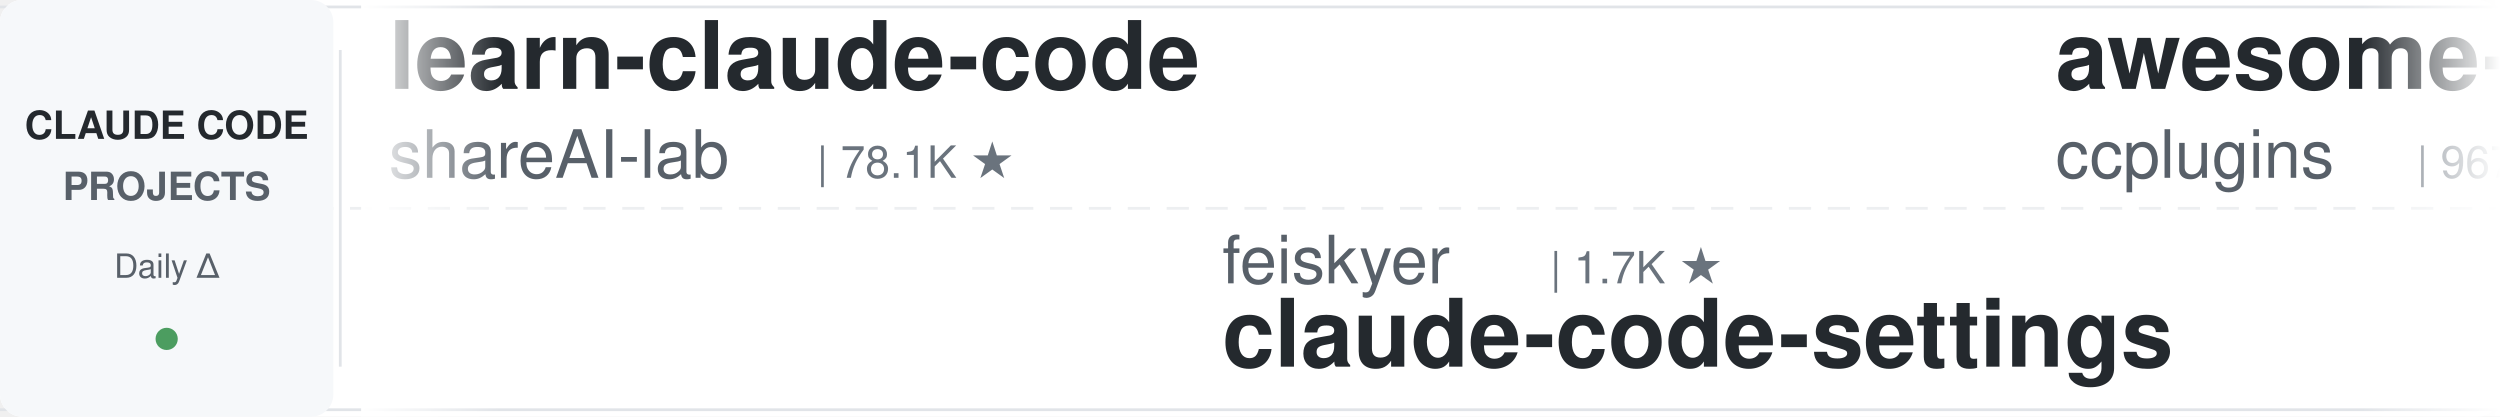
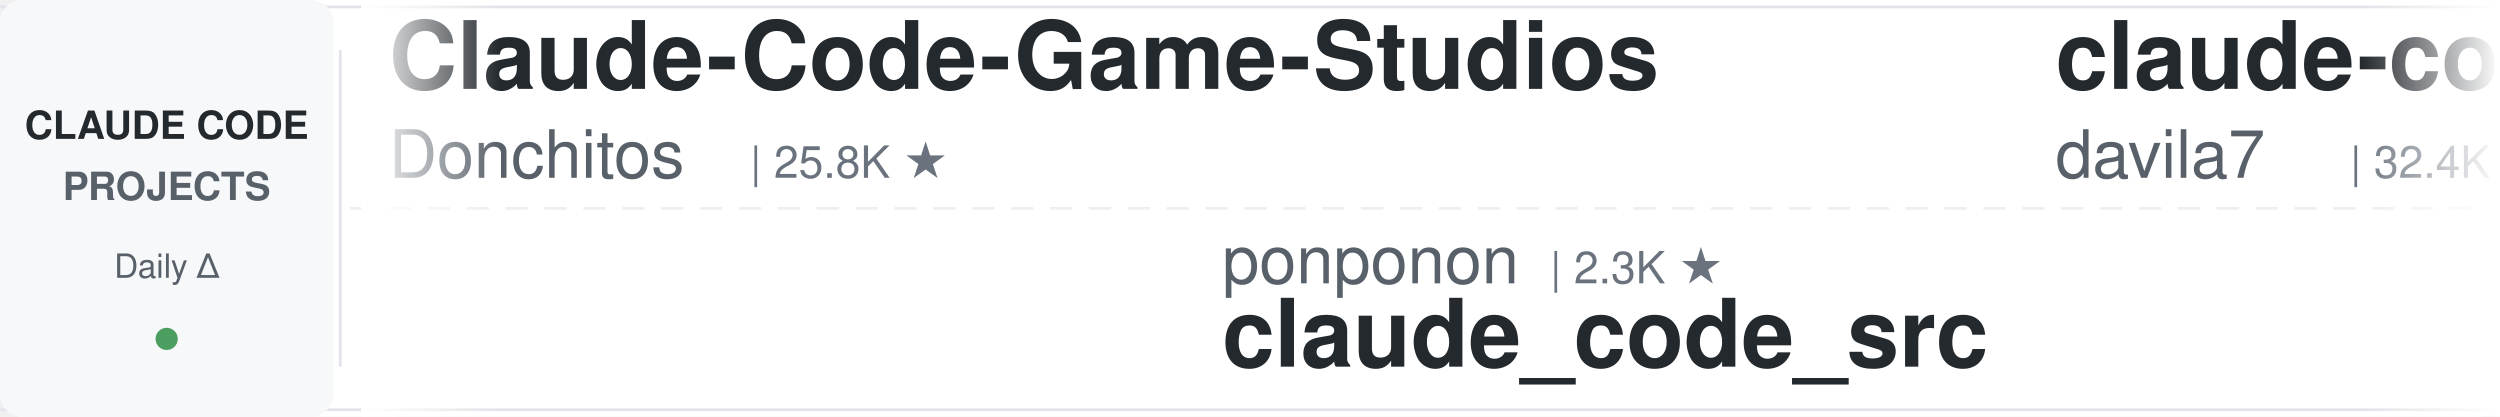
<svg xmlns="http://www.w3.org/2000/svg" width="900" height="150">
  <defs>
    <linearGradient id="leftFade" x1="0%" y1="0%" x2="100%" y2="0%">
      <stop offset="0%" style="stop-color:#ffffff;stop-opacity:1" />
      <stop offset="100%" style="stop-color:#ffffff;stop-opacity:0" />
    </linearGradient>
    <linearGradient id="rightFade" x1="0%" y1="0%" x2="100%" y2="0%">
      <stop offset="0%" style="stop-color:#ffffff;stop-opacity:0" />
      <stop offset="100%" style="stop-color:#ffffff;stop-opacity:1" />
    </linearGradient>
  </defs>
  <rect width="900" height="150" fill="#ffffff" rx="8" />
  <rect x="0" y="2" width="900" height="1" fill="#e1e4e8" />
  <rect x="0" y="147" width="900" height="1" fill="#e1e4e8" />
  <line x1="0" y1="75" x2="900" y2="75" stroke="#e1e4e8" stroke-width="1" stroke-dasharray="8 6" opacity="0.6" />
  <rect x="0" y="0" width="120" height="150" fill="#f6f8fa" rx="8" />
  <text x="60" y="50" font-family="-apple-system, BlinkMacSystemFont, 'Segoe UI', Helvetica, Arial, sans-serif" font-size="14" font-weight="600" fill="#24292e" text-anchor="middle">CLAUDE CODE</text>
  <text x="60" y="72" font-family="-apple-system, BlinkMacSystemFont, 'Segoe UI', Helvetica, Arial, sans-serif" font-size="14" font-weight="600" fill="#586069" text-anchor="middle">PROJECTS</text>
  <text x="60" y="100" font-family="-apple-system, BlinkMacSystemFont, 'Segoe UI', Helvetica, Arial, sans-serif" font-size="12" font-weight="500" fill="#586069" text-anchor="middle">Daily Δ</text>
  <circle cx="60" cy="122" r="4" fill="#22863a" opacity="0.8" />
  <rect x="122" y="18" width="1" height="114" fill="#e1e4e8" />
  <clipPath id="tickerClip">
    <rect x="130" y="0" width="770" height="150" />
  </clipPath>
  <g clip-path="url(#tickerClip)">
    <g id="tickerItems">
      <animateTransform attributeName="transform" attributeType="XML" type="translate" from="0 0" to="-3000 0" dur="54s" repeatCount="indefinite" />
      <g transform="translate(0, 0)">
+         <text x="140" y="32" font-family="-apple-system, BlinkMacSystemFont, 'Segoe UI', Helvetica, Arial, sans-serif" font-size="34" font-weight="600" fill="#24292e">Claude-Code-Game-Studios</text>
+         <text x="140" y="64" font-family="-apple-system, BlinkMacSystemFont, 'Segoe UI', Helvetica, Arial, sans-serif" font-size="24" font-weight="400" fill="#586069">Donchitos</text>
+         <text x="270" y="64" font-family="-apple-system, BlinkMacSystemFont, 'Segoe UI', Helvetica, Arial, sans-serif" font-size="16" font-weight="500" fill="#6a737d">| 25.8K ★</text>
+       </g>
+       <g transform="translate(300, 0)">
+         <text x="140" y="102" font-family="-apple-system, BlinkMacSystemFont, 'Segoe UI', Helvetica, Arial, sans-serif" font-size="24" font-weight="400" fill="#586069">ponponon</text>
+         <text x="258" y="102" font-family="-apple-system, BlinkMacSystemFont, 'Segoe UI', Helvetica, Arial, sans-serif" font-size="16" font-weight="500" fill="#6a737d">| 2.3K ★</text>
+         <text x="140" y="132" font-family="-apple-system, BlinkMacSystemFont, 'Segoe UI', Helvetica, Arial, sans-serif" font-size="34" font-weight="600" fill="#24292e">claude_code_src</text>
+       </g>
+       <g transform="translate(600, 0)">
+         <text x="140" y="32" font-family="-apple-system, BlinkMacSystemFont, 'Segoe UI', Helvetica, Arial, sans-serif" font-size="34" font-weight="600" fill="#24292e">claude-code-templates</text>
+         <text x="140" y="64" font-family="-apple-system, BlinkMacSystemFont, 'Segoe UI', Helvetica, Arial, sans-serif" font-size="24" font-weight="400" fill="#586069">davila7</text>
+         <text x="246" y="64" font-family="-apple-system, BlinkMacSystemFont, 'Segoe UI', Helvetica, Arial, sans-serif" font-size="16" font-weight="500" fill="#6a737d">| 32.4K ★</text>
+       </g>
+       <g transform="translate(900, 0)">
+         <text x="140" y="102" font-family="-apple-system, BlinkMacSystemFont, 'Segoe UI', Helvetica, Arial, sans-serif" font-size="24" font-weight="400" fill="#586069">shanraisshan</text>
+         <text x="306" y="102" font-family="-apple-system, BlinkMacSystemFont, 'Segoe UI', Helvetica, Arial, sans-serif" font-size="16" font-weight="500" fill="#6a737d">| 67.2K ★</text>
+         <text x="140" y="132" font-family="-apple-system, BlinkMacSystemFont, 'Segoe UI', Helvetica, Arial, sans-serif" font-size="34" font-weight="600" fill="#24292e">claude-code-best-practic...</text>
+       </g>
+       <g transform="translate(1200, 0)">
+         <text x="140" y="32" font-family="-apple-system, BlinkMacSystemFont, 'Segoe UI', Helvetica, Arial, sans-serif" font-size="34" font-weight="600" fill="#24292e">Claude-Code-Source-Study</text>
+         <text x="140" y="64" font-family="-apple-system, BlinkMacSystemFont, 'Segoe UI', Helvetica, Arial, sans-serif" font-size="24" font-weight="400" fill="#586069">luyao618</text>
+         <text x="258" y="64" font-family="-apple-system, BlinkMacSystemFont, 'Segoe UI', Helvetica, Arial, sans-serif" font-size="16" font-weight="500" fill="#6a737d">| 1.7K ★</text>
+       </g>
+       <g transform="translate(1500, 0)">
+         <text x="140" y="102" font-family="-apple-system, BlinkMacSystemFont, 'Segoe UI', Helvetica, Arial, sans-serif" font-size="24" font-weight="400" fill="#586069">zebbern</text>
+         <text x="246" y="102" font-family="-apple-system, BlinkMacSystemFont, 'Segoe UI', Helvetica, Arial, sans-serif" font-size="16" font-weight="500" fill="#6a737d">| 4.6K ★</text>
+         <text x="140" y="132" font-family="-apple-system, BlinkMacSystemFont, 'Segoe UI', Helvetica, Arial, sans-serif" font-size="34" font-weight="600" fill="#24292e">claude-code-guide</text>
+       </g>
+       <g transform="translate(1800, 0)">
        <text x="140" y="32" font-family="-apple-system, BlinkMacSystemFont, 'Segoe UI', Helvetica, Arial, sans-serif" font-size="34" font-weight="600" fill="#24292e">learn-claude-code</text>
        <text x="140" y="64" font-family="-apple-system, BlinkMacSystemFont, 'Segoe UI', Helvetica, Arial, sans-serif" font-size="24" font-weight="400" fill="#586069">shareAI-lab</text>
        <text x="294" y="64" font-family="-apple-system, BlinkMacSystemFont, 'Segoe UI', Helvetica, Arial, sans-serif" font-size="16" font-weight="500" fill="#6a737d">| 78.1K ★</text>
      </g>
-       <g transform="translate(300, 0)">
-         <text x="140" y="102" font-family="-apple-system, BlinkMacSystemFont, 'Segoe UI', Helvetica, Arial, sans-serif" font-size="24" font-weight="400" fill="#586069">feiskyer</text>
-         <text x="258" y="102" font-family="-apple-system, BlinkMacSystemFont, 'Segoe UI', Helvetica, Arial, sans-serif" font-size="16" font-weight="500" fill="#6a737d">| 1.7K ★</text>
-         <text x="140" y="132" font-family="-apple-system, BlinkMacSystemFont, 'Segoe UI', Helvetica, Arial, sans-serif" font-size="34" font-weight="600" fill="#24292e">claude-code-settings</text>
-       </g>
-       <g transform="translate(600, 0)">
-         <text x="140" y="32" font-family="-apple-system, BlinkMacSystemFont, 'Segoe UI', Helvetica, Arial, sans-serif" font-size="34" font-weight="600" fill="#24292e">awesome-claude-code-plug...</text>
-         <text x="140" y="64" font-family="-apple-system, BlinkMacSystemFont, 'Segoe UI', Helvetica, Arial, sans-serif" font-size="24" font-weight="400" fill="#586069">ccplugins</text>
-         <text x="270" y="64" font-family="-apple-system, BlinkMacSystemFont, 'Segoe UI', Helvetica, Arial, sans-serif" font-size="16" font-weight="500" fill="#6a737d">| 967 ★</text>
-       </g>
-       <g transform="translate(900, 0)">
-         <text x="140" y="102" font-family="-apple-system, BlinkMacSystemFont, 'Segoe UI', Helvetica, Arial, sans-serif" font-size="24" font-weight="400" fill="#586069">frankbria</text>
-         <text x="270" y="102" font-family="-apple-system, BlinkMacSystemFont, 'Segoe UI', Helvetica, Arial, sans-serif" font-size="16" font-weight="500" fill="#6a737d">| 9.7K ★</text>
-         <text x="140" y="132" font-family="-apple-system, BlinkMacSystemFont, 'Segoe UI', Helvetica, Arial, sans-serif" font-size="34" font-weight="600" fill="#24292e">ralph-claude-code</text>
-       </g>
-       <g transform="translate(1200, 0)">
-         <text x="140" y="32" font-family="-apple-system, BlinkMacSystemFont, 'Segoe UI', Helvetica, Arial, sans-serif" font-size="34" font-weight="600" fill="#24292e">claude-code-telegram</text>
-         <text x="140" y="64" font-family="-apple-system, BlinkMacSystemFont, 'Segoe UI', Helvetica, Arial, sans-serif" font-size="24" font-weight="400" fill="#586069">overwirehq</text>
-         <text x="282" y="64" font-family="-apple-system, BlinkMacSystemFont, 'Segoe UI', Helvetica, Arial, sans-serif" font-size="16" font-weight="500" fill="#6a737d">| 2.8K ★</text>
-       </g>
-       <g transform="translate(1500, 0)">
-         <text x="140" y="102" font-family="-apple-system, BlinkMacSystemFont, 'Segoe UI', Helvetica, Arial, sans-serif" font-size="24" font-weight="400" fill="#586069">asgeirtj</text>
-         <text x="258" y="102" font-family="-apple-system, BlinkMacSystemFont, 'Segoe UI', Helvetica, Arial, sans-serif" font-size="16" font-weight="500" fill="#6a737d">| 69.0K ★</text>
-         <text x="140" y="132" font-family="-apple-system, BlinkMacSystemFont, 'Segoe UI', Helvetica, Arial, sans-serif" font-size="34" font-weight="600" fill="#24292e">system_prompts_leaks</text>
-       </g>
-       <g transform="translate(1800, 0)">
-         <text x="140" y="32" font-family="-apple-system, BlinkMacSystemFont, 'Segoe UI', Helvetica, Arial, sans-serif" font-size="34" font-weight="600" fill="#24292e">arcads-claude-code</text>
-         <text x="140" y="64" font-family="-apple-system, BlinkMacSystemFont, 'Segoe UI', Helvetica, Arial, sans-serif" font-size="24" font-weight="400" fill="#586069">krusemediallc</text>
-         <text x="318" y="64" font-family="-apple-system, BlinkMacSystemFont, 'Segoe UI', Helvetica, Arial, sans-serif" font-size="16" font-weight="500" fill="#6a737d">| 1.6K ★</text>
-       </g>
      <g transform="translate(2100, 0)">
-         <text x="140" y="102" font-family="-apple-system, BlinkMacSystemFont, 'Segoe UI', Helvetica, Arial, sans-serif" font-size="24" font-weight="400" fill="#586069">fuergaosi233</text>
-         <text x="306" y="102" font-family="-apple-system, BlinkMacSystemFont, 'Segoe UI', Helvetica, Arial, sans-serif" font-size="16" font-weight="500" fill="#6a737d">| 2.8K ★</text>
-         <text x="140" y="132" font-family="-apple-system, BlinkMacSystemFont, 'Segoe UI', Helvetica, Arial, sans-serif" font-size="34" font-weight="600" fill="#24292e">claude-code-proxy</text>
+         <text x="140" y="102" font-family="-apple-system, BlinkMacSystemFont, 'Segoe UI', Helvetica, Arial, sans-serif" font-size="24" font-weight="400" fill="#586069">WorldFlowAI</text>
+         <text x="294" y="102" font-family="-apple-system, BlinkMacSystemFont, 'Segoe UI', Helvetica, Arial, sans-serif" font-size="16" font-weight="500" fill="#6a737d">| 4.2K ★</text>
+         <text x="140" y="132" font-family="-apple-system, BlinkMacSystemFont, 'Segoe UI', Helvetica, Arial, sans-serif" font-size="34" font-weight="600" fill="#24292e">everything-claude-code</text>
      </g>
      <g transform="translate(2400, 0)">
-         <text x="140" y="32" font-family="-apple-system, BlinkMacSystemFont, 'Segoe UI', Helvetica, Arial, sans-serif" font-size="34" font-weight="600" fill="#24292e">how-claude-code-works</text>
-         <text x="140" y="64" font-family="-apple-system, BlinkMacSystemFont, 'Segoe UI', Helvetica, Arial, sans-serif" font-size="24" font-weight="400" fill="#586069">Windy3f3f3f3f</text>
-         <text x="318" y="64" font-family="-apple-system, BlinkMacSystemFont, 'Segoe UI', Helvetica, Arial, sans-serif" font-size="16" font-weight="500" fill="#6a737d">| 3.7K ★</text>
+         <text x="140" y="32" font-family="-apple-system, BlinkMacSystemFont, 'Segoe UI', Helvetica, Arial, sans-serif" font-size="34" font-weight="600" fill="#24292e">claude-code-showcase</text>
+         <text x="140" y="64" font-family="-apple-system, BlinkMacSystemFont, 'Segoe UI', Helvetica, Arial, sans-serif" font-size="24" font-weight="400" fill="#586069">ChrisWiles</text>
+         <text x="282" y="64" font-family="-apple-system, BlinkMacSystemFont, 'Segoe UI', Helvetica, Arial, sans-serif" font-size="16" font-weight="500" fill="#6a737d">| 6.1K ★</text>
      </g>
      <g transform="translate(2700, 0)">
-         <text x="140" y="102" font-family="-apple-system, BlinkMacSystemFont, 'Segoe UI', Helvetica, Arial, sans-serif" font-size="24" font-weight="400" fill="#586069">AICoderTudou</text>
-         <text x="306" y="102" font-family="-apple-system, BlinkMacSystemFont, 'Segoe UI', Helvetica, Arial, sans-serif" font-size="16" font-weight="500" fill="#6a737d">| 493 ★</text>
-         <text x="140" y="132" font-family="-apple-system, BlinkMacSystemFont, 'Segoe UI', Helvetica, Arial, sans-serif" font-size="34" font-weight="600" fill="#24292e">claude-code-tudou</text>
+         <text x="140" y="102" font-family="-apple-system, BlinkMacSystemFont, 'Segoe UI', Helvetica, Arial, sans-serif" font-size="24" font-weight="400" fill="#586069">huangjia2019</text>
+         <text x="306" y="102" font-family="-apple-system, BlinkMacSystemFont, 'Segoe UI', Helvetica, Arial, sans-serif" font-size="16" font-weight="500" fill="#6a737d">| 1.1K ★</text>
+         <text x="140" y="132" font-family="-apple-system, BlinkMacSystemFont, 'Segoe UI', Helvetica, Arial, sans-serif" font-size="34" font-weight="600" fill="#24292e">claude-code-engineering</text>
      </g>
      <g transform="translate(3000, 0)">
-         <text x="140" y="32" font-family="-apple-system, BlinkMacSystemFont, 'Segoe UI', Helvetica, Arial, sans-serif" font-size="34" font-weight="600" fill="#24292e">learn-claude-code</text>
-         <text x="140" y="64" font-family="-apple-system, BlinkMacSystemFont, 'Segoe UI', Helvetica, Arial, sans-serif" font-size="24" font-weight="400" fill="#586069">shareAI-lab</text>
-         <text x="294" y="64" font-family="-apple-system, BlinkMacSystemFont, 'Segoe UI', Helvetica, Arial, sans-serif" font-size="16" font-weight="500" fill="#6a737d">| 78.1K ★</text>
+         <text x="140" y="32" font-family="-apple-system, BlinkMacSystemFont, 'Segoe UI', Helvetica, Arial, sans-serif" font-size="34" font-weight="600" fill="#24292e">Claude-Code-Game-Studios</text>
+         <text x="140" y="64" font-family="-apple-system, BlinkMacSystemFont, 'Segoe UI', Helvetica, Arial, sans-serif" font-size="24" font-weight="400" fill="#586069">Donchitos</text>
+         <text x="270" y="64" font-family="-apple-system, BlinkMacSystemFont, 'Segoe UI', Helvetica, Arial, sans-serif" font-size="16" font-weight="500" fill="#6a737d">| 25.8K ★</text>
      </g>
      <g transform="translate(3300, 0)">
-         <text x="140" y="102" font-family="-apple-system, BlinkMacSystemFont, 'Segoe UI', Helvetica, Arial, sans-serif" font-size="24" font-weight="400" fill="#586069">feiskyer</text>
-         <text x="258" y="102" font-family="-apple-system, BlinkMacSystemFont, 'Segoe UI', Helvetica, Arial, sans-serif" font-size="16" font-weight="500" fill="#6a737d">| 1.7K ★</text>
-         <text x="140" y="132" font-family="-apple-system, BlinkMacSystemFont, 'Segoe UI', Helvetica, Arial, sans-serif" font-size="34" font-weight="600" fill="#24292e">claude-code-settings</text>
+         <text x="140" y="102" font-family="-apple-system, BlinkMacSystemFont, 'Segoe UI', Helvetica, Arial, sans-serif" font-size="24" font-weight="400" fill="#586069">ponponon</text>
+         <text x="258" y="102" font-family="-apple-system, BlinkMacSystemFont, 'Segoe UI', Helvetica, Arial, sans-serif" font-size="16" font-weight="500" fill="#6a737d">| 2.3K ★</text>
+         <text x="140" y="132" font-family="-apple-system, BlinkMacSystemFont, 'Segoe UI', Helvetica, Arial, sans-serif" font-size="34" font-weight="600" fill="#24292e">claude_code_src</text>
      </g>
      <g transform="translate(3600, 0)">
-         <text x="140" y="32" font-family="-apple-system, BlinkMacSystemFont, 'Segoe UI', Helvetica, Arial, sans-serif" font-size="34" font-weight="600" fill="#24292e">awesome-claude-code-plug...</text>
-         <text x="140" y="64" font-family="-apple-system, BlinkMacSystemFont, 'Segoe UI', Helvetica, Arial, sans-serif" font-size="24" font-weight="400" fill="#586069">ccplugins</text>
-         <text x="270" y="64" font-family="-apple-system, BlinkMacSystemFont, 'Segoe UI', Helvetica, Arial, sans-serif" font-size="16" font-weight="500" fill="#6a737d">| 967 ★</text>
+         <text x="140" y="32" font-family="-apple-system, BlinkMacSystemFont, 'Segoe UI', Helvetica, Arial, sans-serif" font-size="34" font-weight="600" fill="#24292e">claude-code-templates</text>
+         <text x="140" y="64" font-family="-apple-system, BlinkMacSystemFont, 'Segoe UI', Helvetica, Arial, sans-serif" font-size="24" font-weight="400" fill="#586069">davila7</text>
+         <text x="246" y="64" font-family="-apple-system, BlinkMacSystemFont, 'Segoe UI', Helvetica, Arial, sans-serif" font-size="16" font-weight="500" fill="#6a737d">| 32.4K ★</text>
      </g>
      <g transform="translate(3900, 0)">
-         <text x="140" y="102" font-family="-apple-system, BlinkMacSystemFont, 'Segoe UI', Helvetica, Arial, sans-serif" font-size="24" font-weight="400" fill="#586069">frankbria</text>
-         <text x="270" y="102" font-family="-apple-system, BlinkMacSystemFont, 'Segoe UI', Helvetica, Arial, sans-serif" font-size="16" font-weight="500" fill="#6a737d">| 9.7K ★</text>
-         <text x="140" y="132" font-family="-apple-system, BlinkMacSystemFont, 'Segoe UI', Helvetica, Arial, sans-serif" font-size="34" font-weight="600" fill="#24292e">ralph-claude-code</text>
+         <text x="140" y="102" font-family="-apple-system, BlinkMacSystemFont, 'Segoe UI', Helvetica, Arial, sans-serif" font-size="24" font-weight="400" fill="#586069">shanraisshan</text>
+         <text x="306" y="102" font-family="-apple-system, BlinkMacSystemFont, 'Segoe UI', Helvetica, Arial, sans-serif" font-size="16" font-weight="500" fill="#6a737d">| 67.2K ★</text>
+         <text x="140" y="132" font-family="-apple-system, BlinkMacSystemFont, 'Segoe UI', Helvetica, Arial, sans-serif" font-size="34" font-weight="600" fill="#24292e">claude-code-best-practic...</text>
      </g>
    </g>
  </g>
  <rect x="130" y="0" width="50" height="150" fill="url(#leftFade)" />
  <rect x="850" y="0" width="50" height="150" fill="url(#rightFade)" />
</svg>
